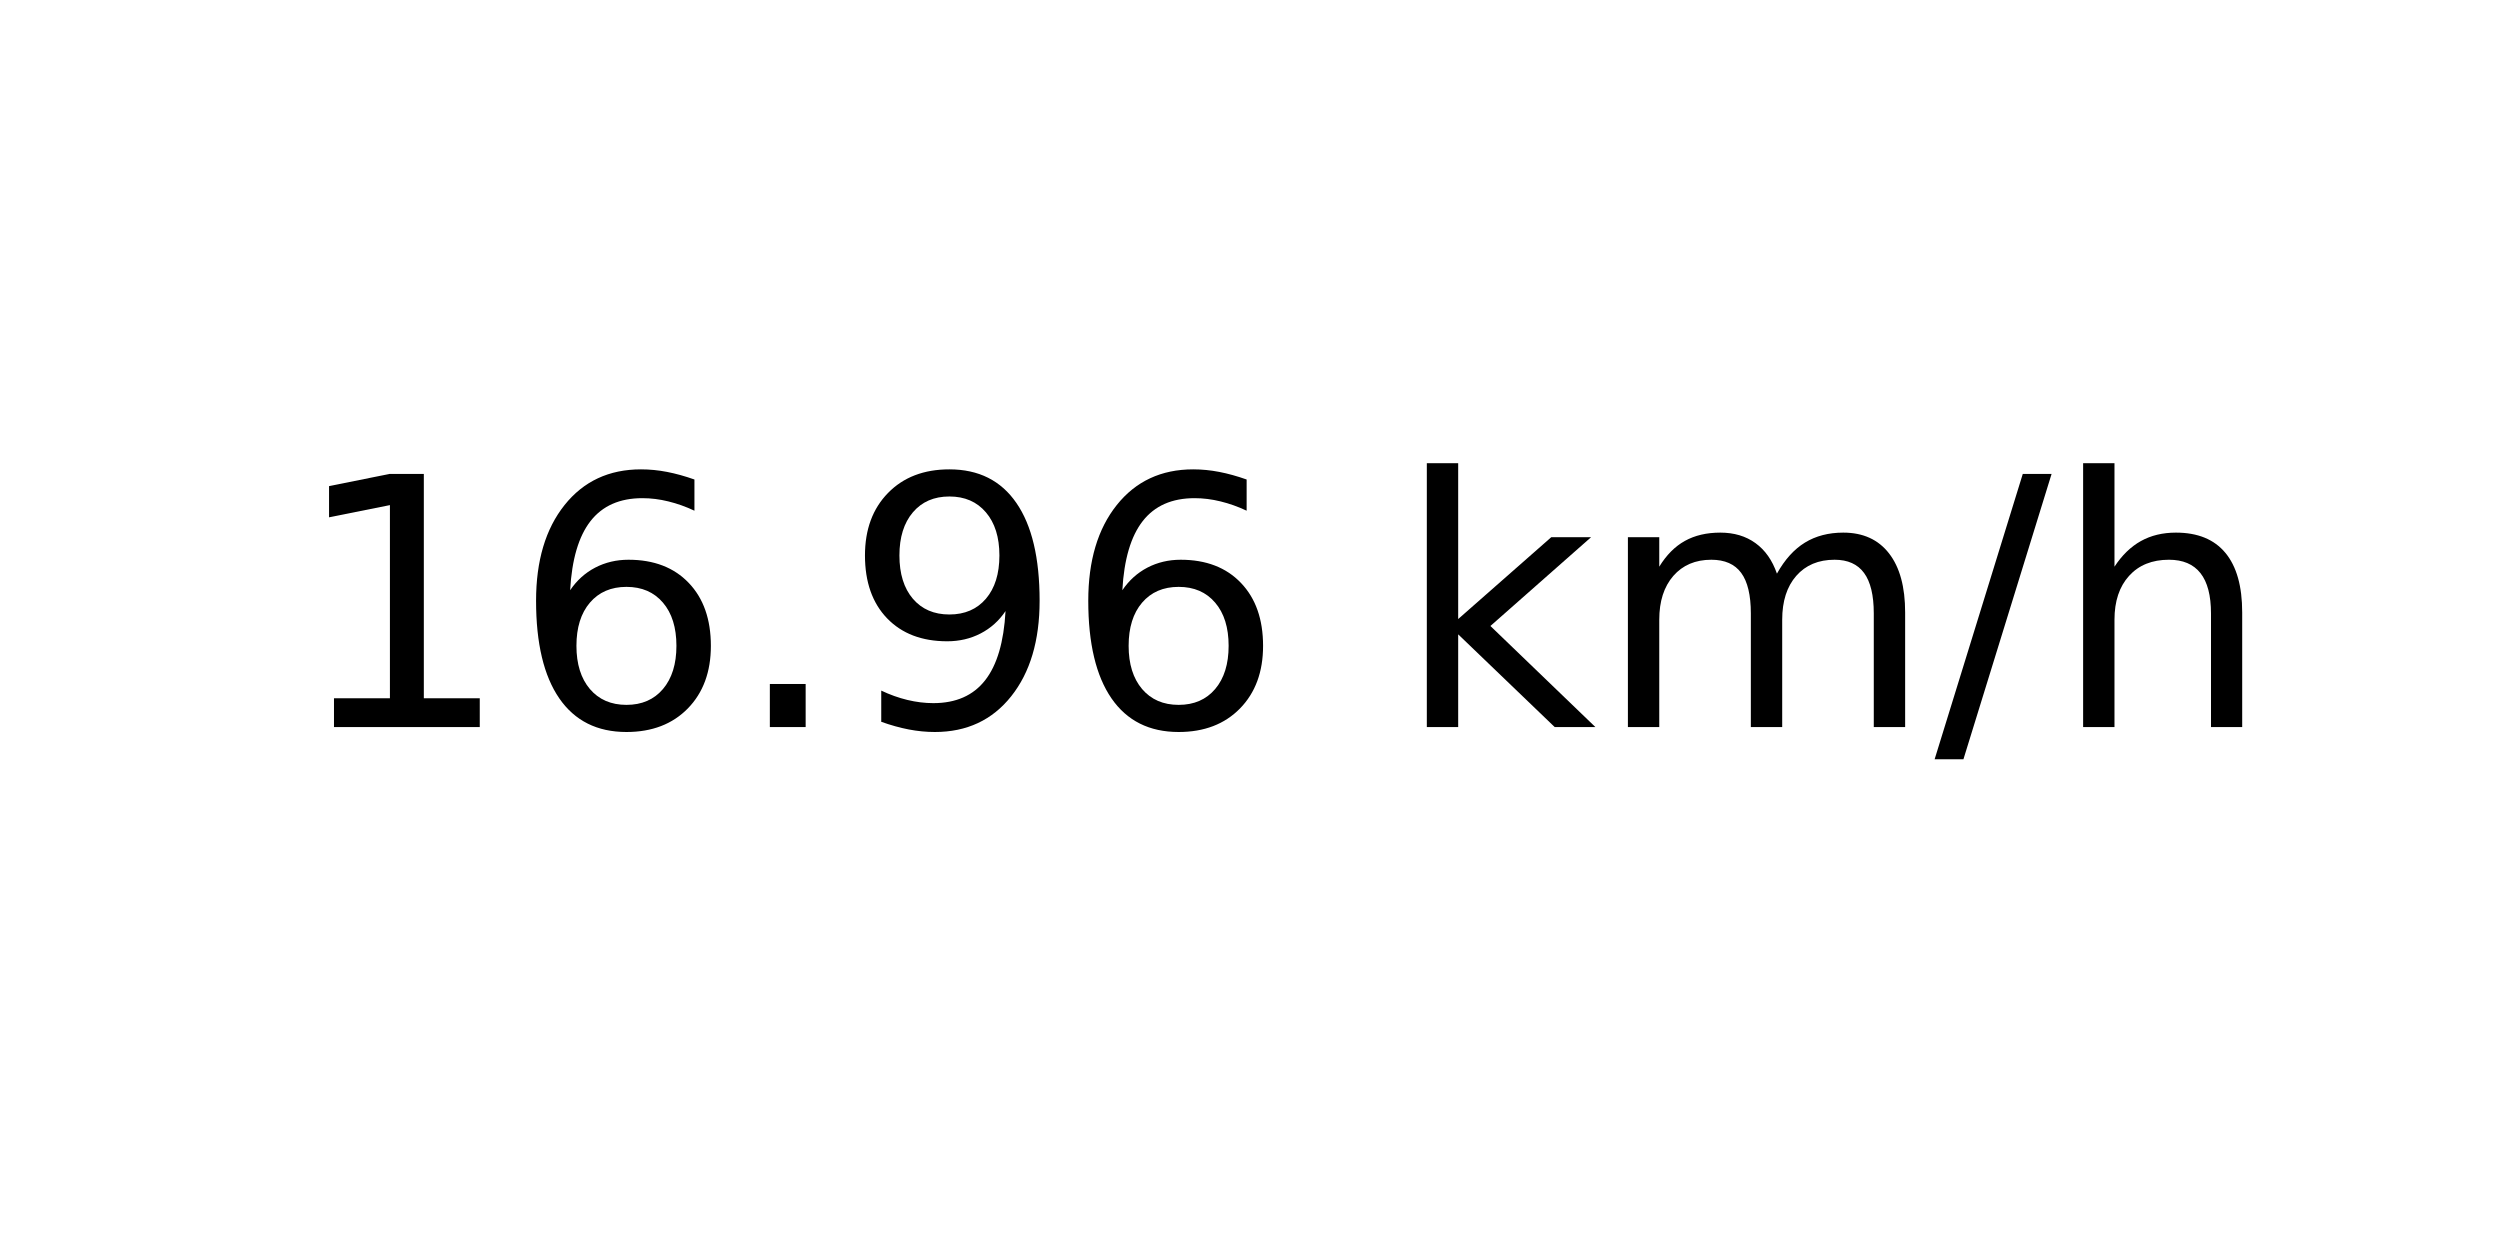
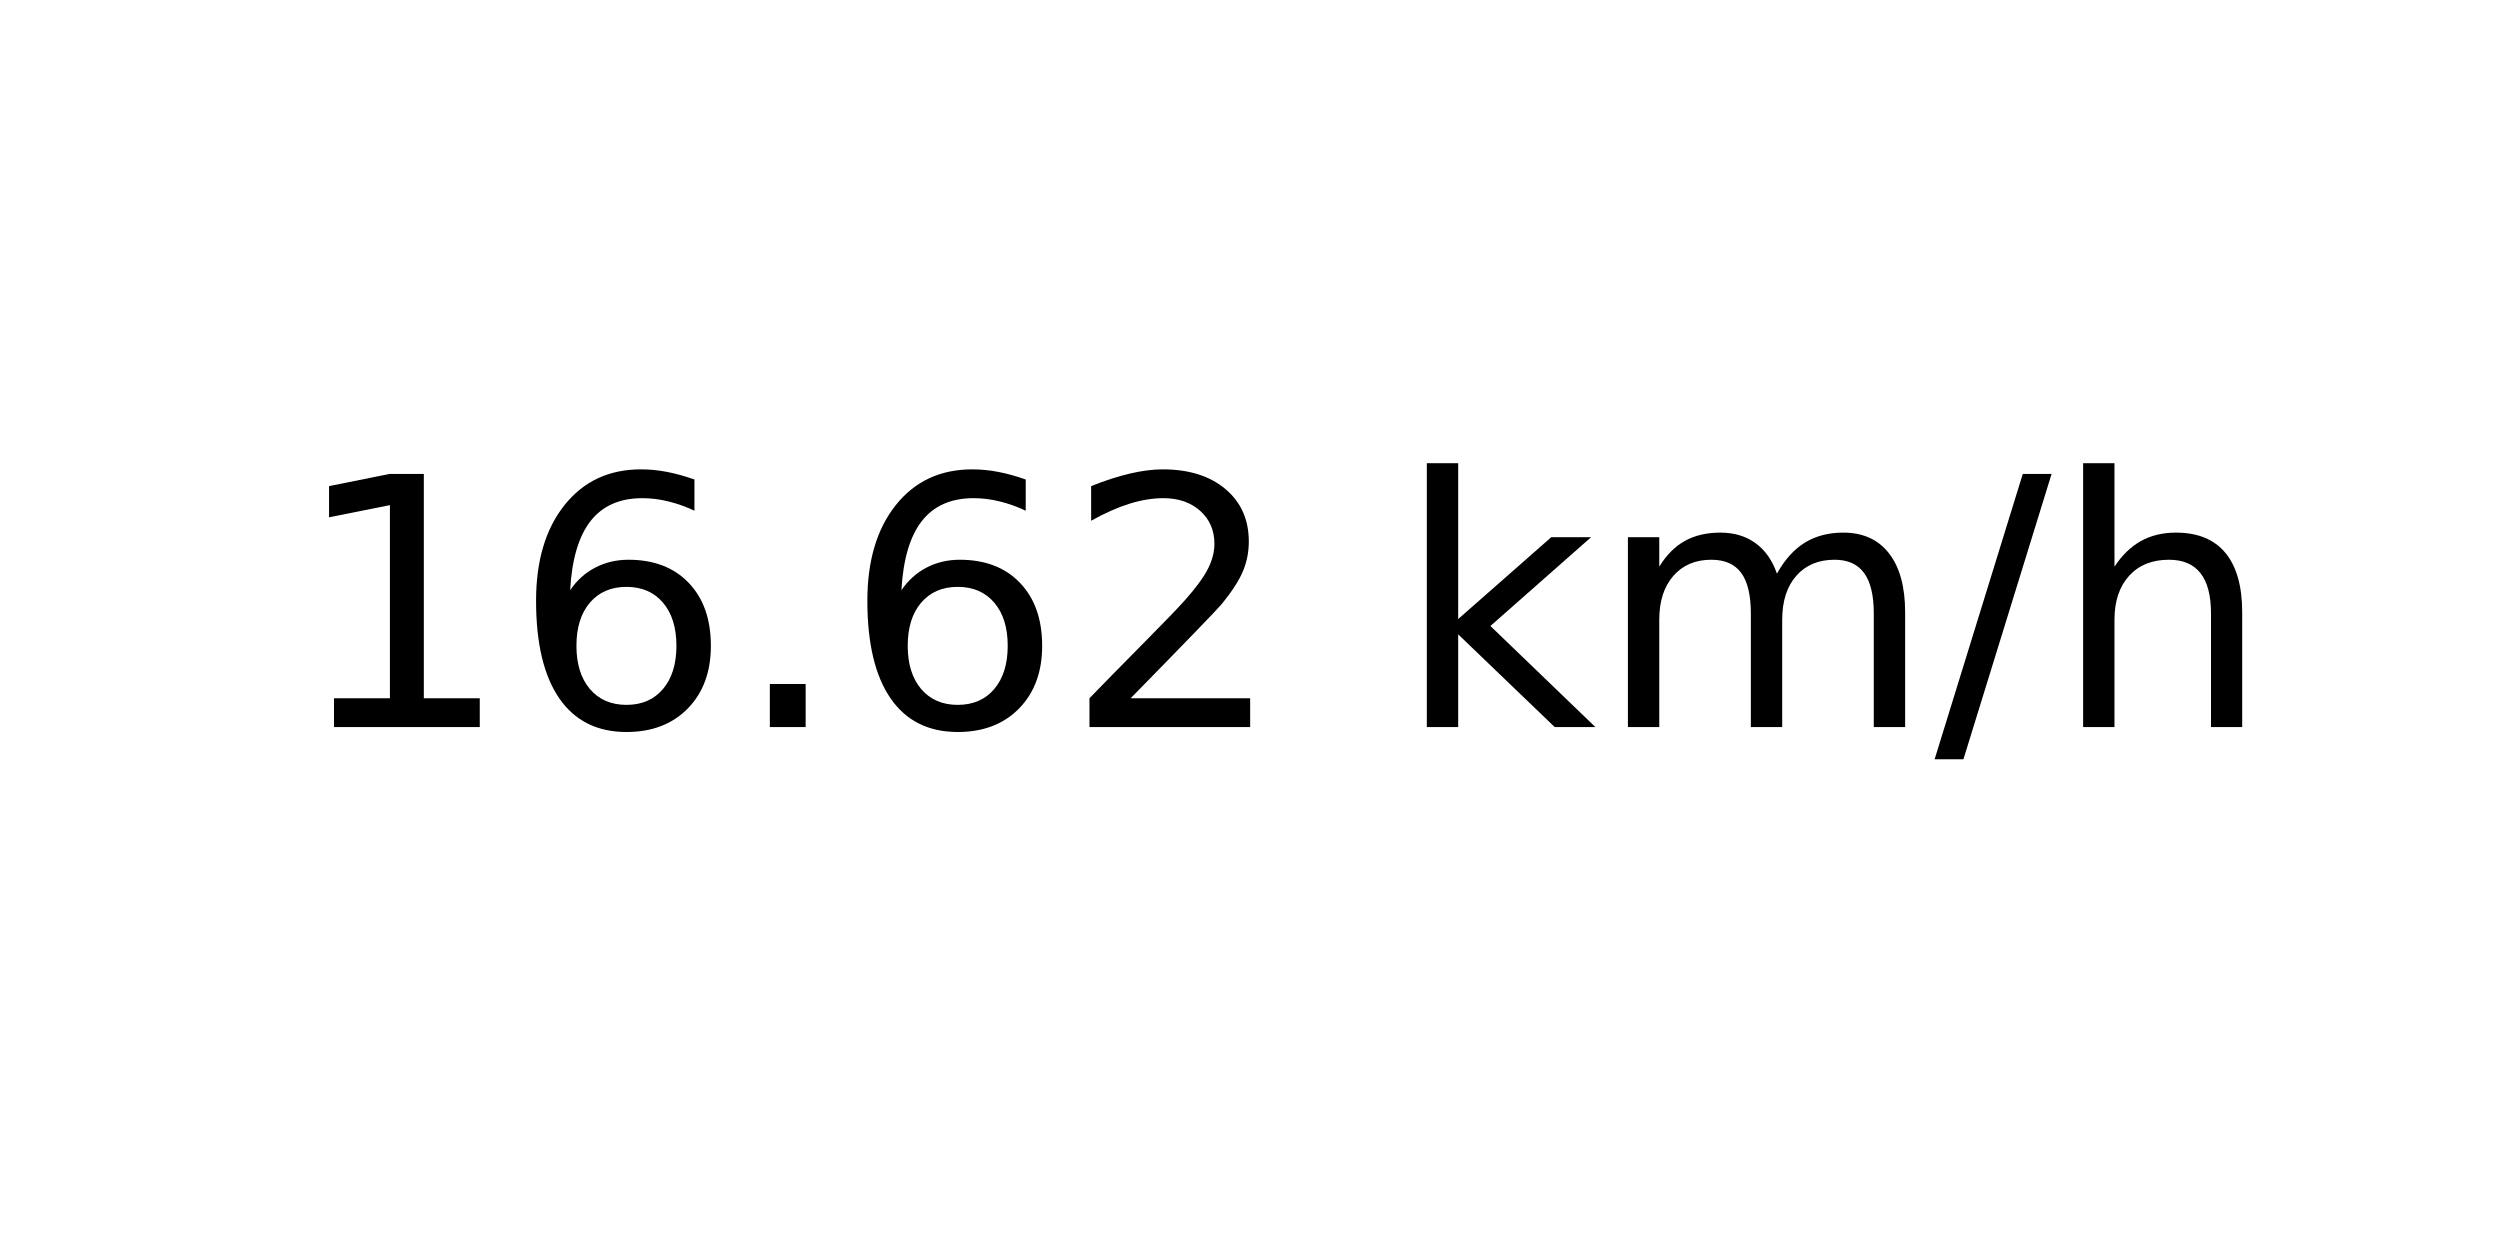
<svg xmlns="http://www.w3.org/2000/svg" xmlns:xlink="http://www.w3.org/1999/xlink" width="72pt" height="36pt" viewBox="0 0 72 36" version="1.1">
  <defs>
    <style type="text/css">*{stroke-linejoin: round; stroke-linecap: butt}</style>
  </defs>
  <g id="figure_1">
    <g id="axes_1">
      <g id="text_1">
        <g transform="translate(8.378125 20.93937) scale(0.1 -0.1)">
          <defs>
            <path id="DejaVuSans-31" d="M 794 531  L 1825 531  L 1825 4091  L 703 3866  L 703 4441  L 1819 4666  L 2450 4666  L 2450 531  L 3481 531  L 3481 0  L 794 0  L 794 531  z " transform="scale(0.015625)" />
            <path id="DejaVuSans-36" d="M 2113 2584  Q 1688 2584 1439 2293  Q 1191 2003 1191 1497  Q 1191 994 1439 701  Q 1688 409 2113 409  Q 2538 409 2786 701  Q 3034 994 3034 1497  Q 3034 2003 2786 2293  Q 2538 2584 2113 2584  z M 3366 4563  L 3366 3988  Q 3128 4100 2886 4159  Q 2644 4219 2406 4219  Q 1781 4219 1451 3797  Q 1122 3375 1075 2522  Q 1259 2794 1537 2939  Q 1816 3084 2150 3084  Q 2853 3084 3261 2657  Q 3669 2231 3669 1497  Q 3669 778 3244 343  Q 2819 -91 2113 -91  Q 1303 -91 875 529  Q 447 1150 447 2328  Q 447 3434 972 4092  Q 1497 4750 2381 4750  Q 2619 4750 2861 4703  Q 3103 4656 3366 4563  z " transform="scale(0.015625)" />
            <path id="DejaVuSans-2e" d="M 684 794  L 1344 794  L 1344 0  L 684 0  L 684 794  z " transform="scale(0.015625)" />
-             <path id="DejaVuSans-39" d="M 703 97  L 703 672  Q 941 559 1184 500  Q 1428 441 1663 441  Q 2288 441 2617 861  Q 2947 1281 2994 2138  Q 2813 1869 2534 1725  Q 2256 1581 1919 1581  Q 1219 1581 811 2004  Q 403 2428 403 3163  Q 403 3881 828 4315  Q 1253 4750 1959 4750  Q 2769 4750 3195 4129  Q 3622 3509 3622 2328  Q 3622 1225 3098 567  Q 2575 -91 1691 -91  Q 1453 -91 1209 -44  Q 966 3 703 97  z M 1959 2075  Q 2384 2075 2632 2365  Q 2881 2656 2881 3163  Q 2881 3666 2632 3958  Q 2384 4250 1959 4250  Q 1534 4250 1286 3958  Q 1038 3666 1038 3163  Q 1038 2656 1286 2365  Q 1534 2075 1959 2075  z " transform="scale(0.015625)" />
+             <path id="DejaVuSans-32" d="M 1228 531  L 3431 531  L 3431 0  L 469 0  L 469 531  Q 828 903 1448 1529  Q 2069 2156 2228 2338  Q 2531 2678 2651 2914  Q 2772 3150 2772 3378  Q 2772 3750 2511 3984  Q 2250 4219 1831 4219  Q 1534 4219 1204 4116  Q 875 4013 500 3803  L 500 4441  Q 881 4594 1212 4672  Q 1544 4750 1819 4750  Q 2544 4750 2975 4387  Q 3406 4025 3406 3419  Q 3406 3131 3298 2873  Q 3191 2616 2906 2266  Q 2828 2175 2409 1742  Q 1991 1309 1228 531  z " transform="scale(0.015625)" />
            <path id="DejaVuSans-20" transform="scale(0.015625)" />
            <path id="DejaVuSans-6b" d="M 581 4863  L 1159 4863  L 1159 1991  L 2875 3500  L 3609 3500  L 1753 1863  L 3688 0  L 2938 0  L 1159 1709  L 1159 0  L 581 0  L 581 4863  z " transform="scale(0.015625)" />
            <path id="DejaVuSans-6d" d="M 3328 2828  Q 3544 3216 3844 3400  Q 4144 3584 4550 3584  Q 5097 3584 5394 3201  Q 5691 2819 5691 2113  L 5691 0  L 5113 0  L 5113 2094  Q 5113 2597 4934 2840  Q 4756 3084 4391 3084  Q 3944 3084 3684 2787  Q 3425 2491 3425 1978  L 3425 0  L 2847 0  L 2847 2094  Q 2847 2600 2669 2842  Q 2491 3084 2119 3084  Q 1678 3084 1418 2786  Q 1159 2488 1159 1978  L 1159 0  L 581 0  L 581 3500  L 1159 3500  L 1159 2956  Q 1356 3278 1631 3431  Q 1906 3584 2284 3584  Q 2666 3584 2933 3390  Q 3200 3197 3328 2828  z " transform="scale(0.015625)" />
            <path id="DejaVuSans-2f" d="M 1625 4666  L 2156 4666  L 531 -594  L 0 -594  L 1625 4666  z " transform="scale(0.015625)" />
            <path id="DejaVuSans-68" d="M 3513 2113  L 3513 0  L 2938 0  L 2938 2094  Q 2938 2591 2744 2837  Q 2550 3084 2163 3084  Q 1697 3084 1428 2787  Q 1159 2491 1159 1978  L 1159 0  L 581 0  L 581 4863  L 1159 4863  L 1159 2956  Q 1366 3272 1645 3428  Q 1925 3584 2291 3584  Q 2894 3584 3203 3211  Q 3513 2838 3513 2113  z " transform="scale(0.015625)" />
          </defs>
          <use xlink:href="#DejaVuSans-31" />
          <use xlink:href="#DejaVuSans-36" x="63.623" />
          <use xlink:href="#DejaVuSans-2e" x="127.246" />
-           <use xlink:href="#DejaVuSans-39" x="159.033" />
-           <use xlink:href="#DejaVuSans-36" x="222.656" />
+           <use xlink:href="#DejaVuSans-36" x="159.033" />
+           <use xlink:href="#DejaVuSans-32" x="222.656" />
          <use xlink:href="#DejaVuSans-20" x="286.279" />
          <use xlink:href="#DejaVuSans-6b" x="318.066" />
          <use xlink:href="#DejaVuSans-6d" x="375.977" />
          <use xlink:href="#DejaVuSans-2f" x="473.389" />
          <use xlink:href="#DejaVuSans-68" x="507.08" />
        </g>
      </g>
    </g>
  </g>
</svg>
